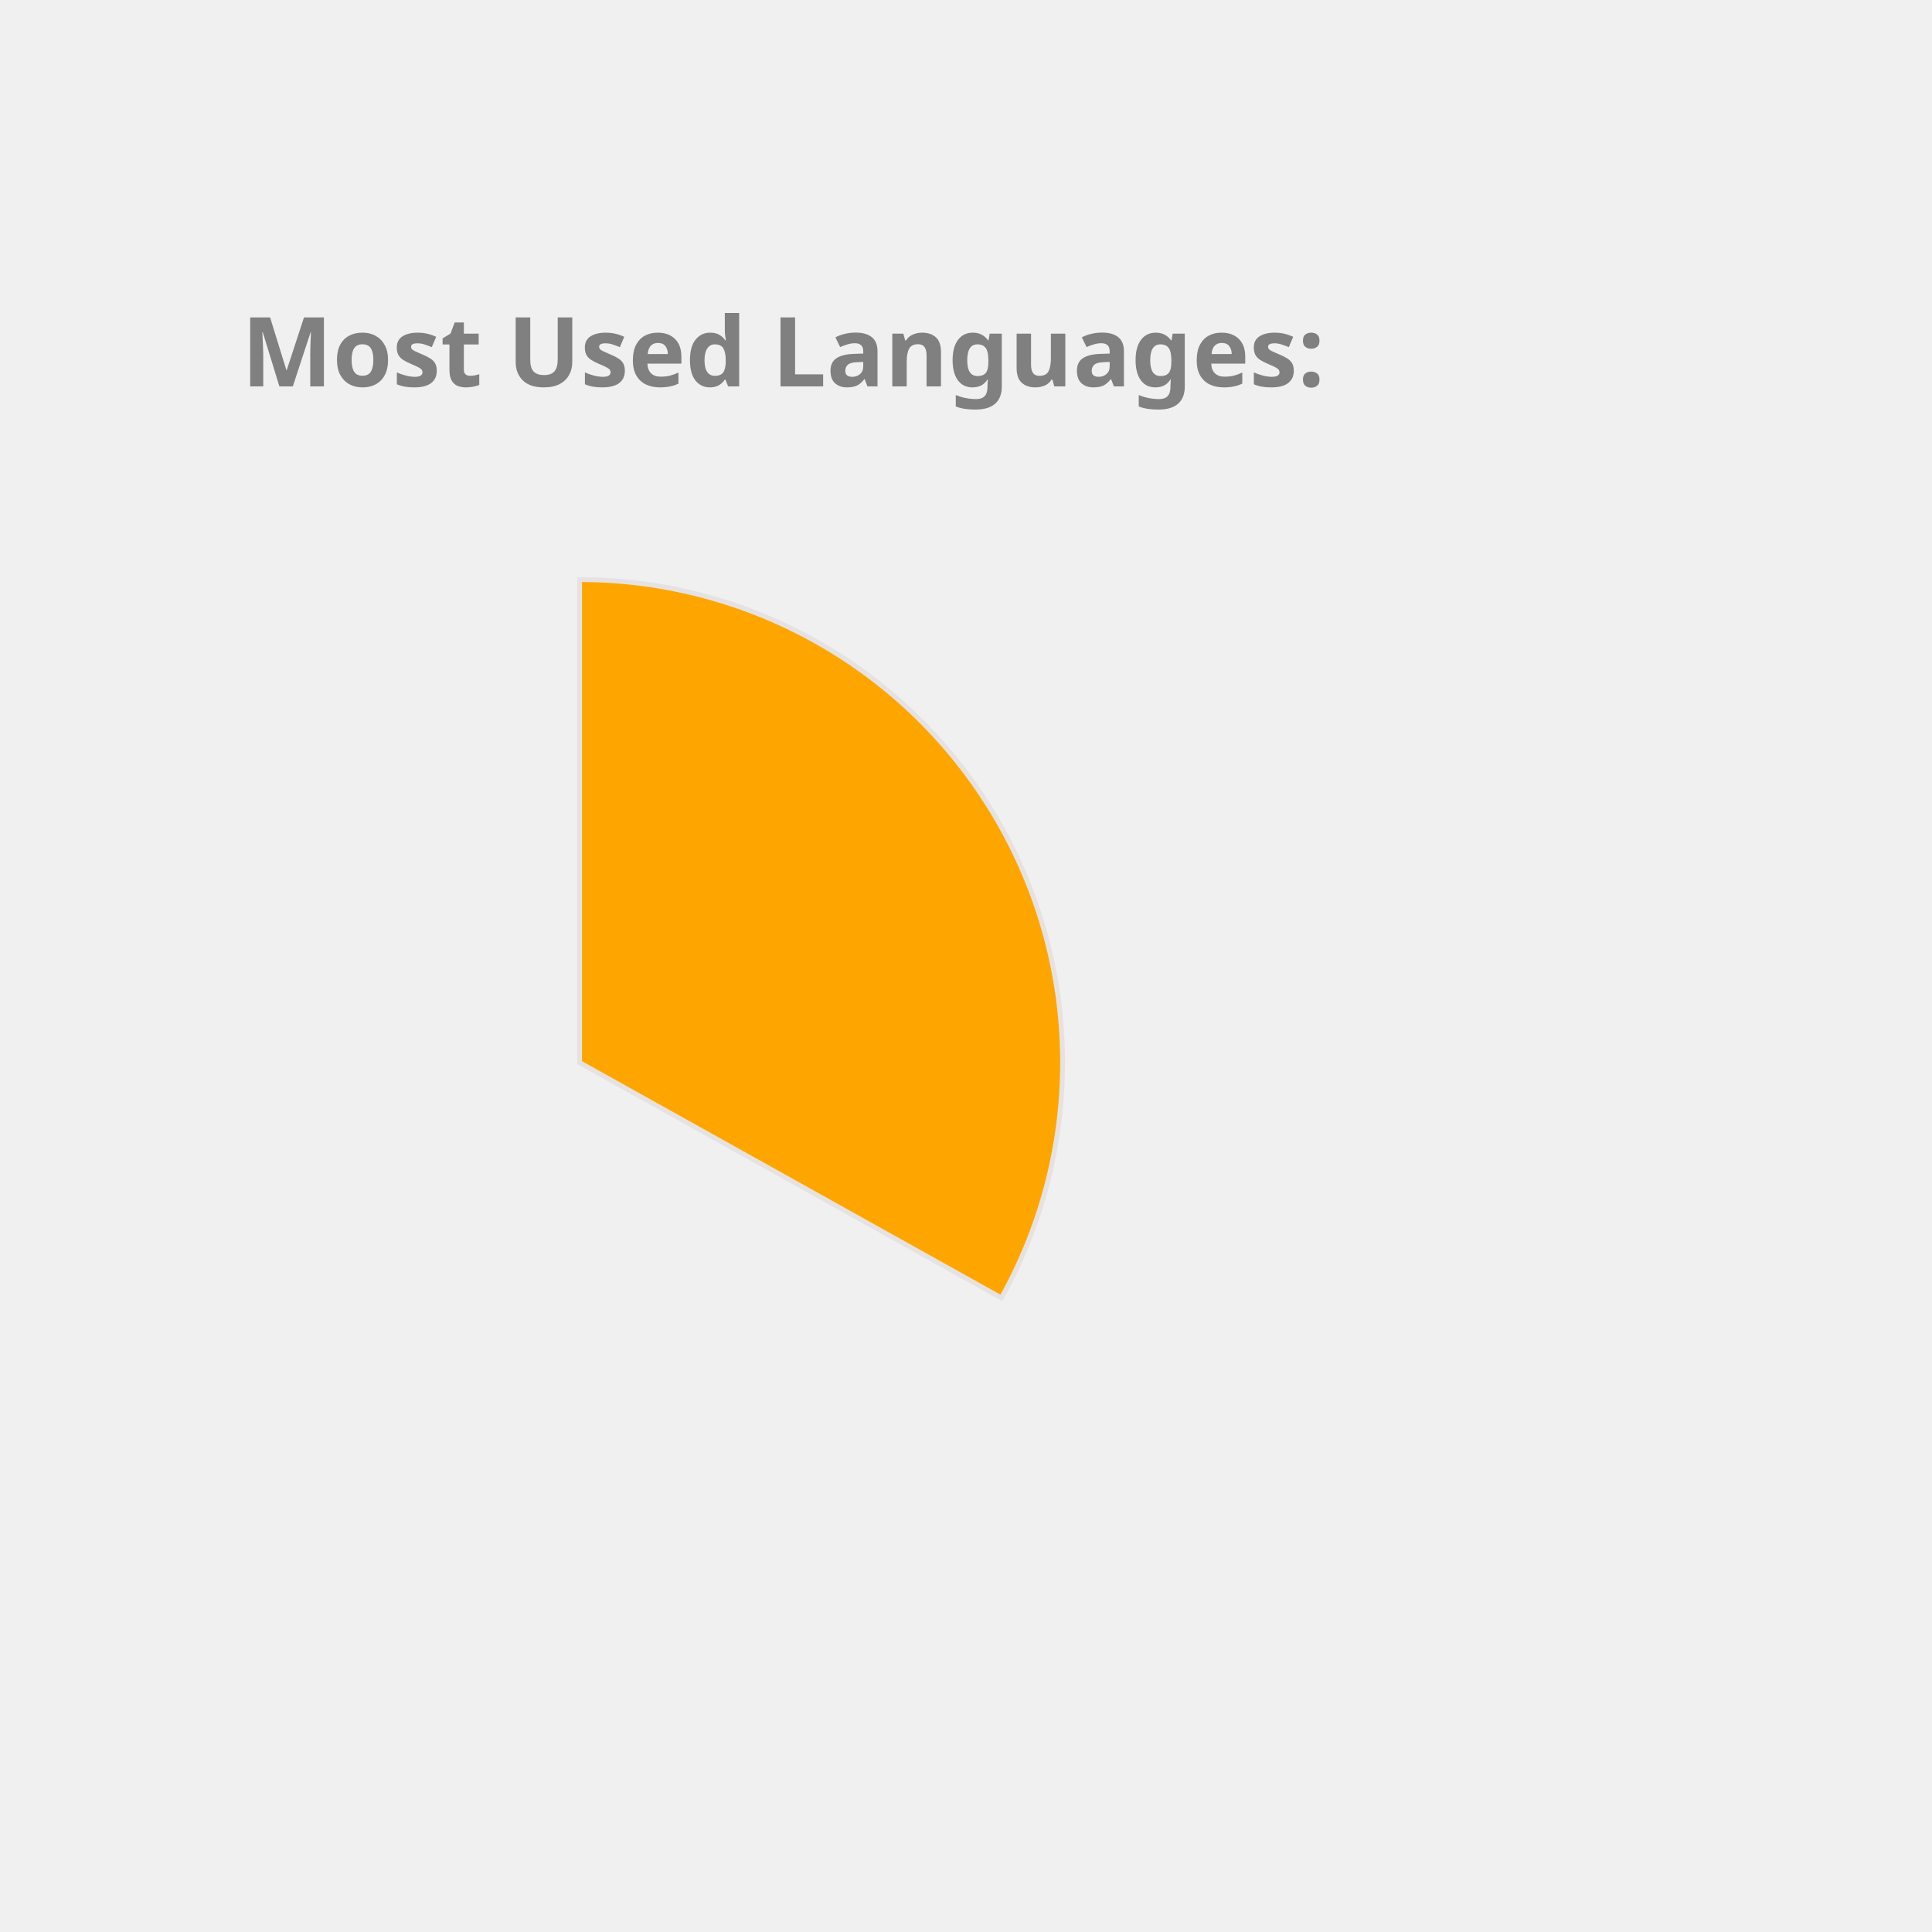
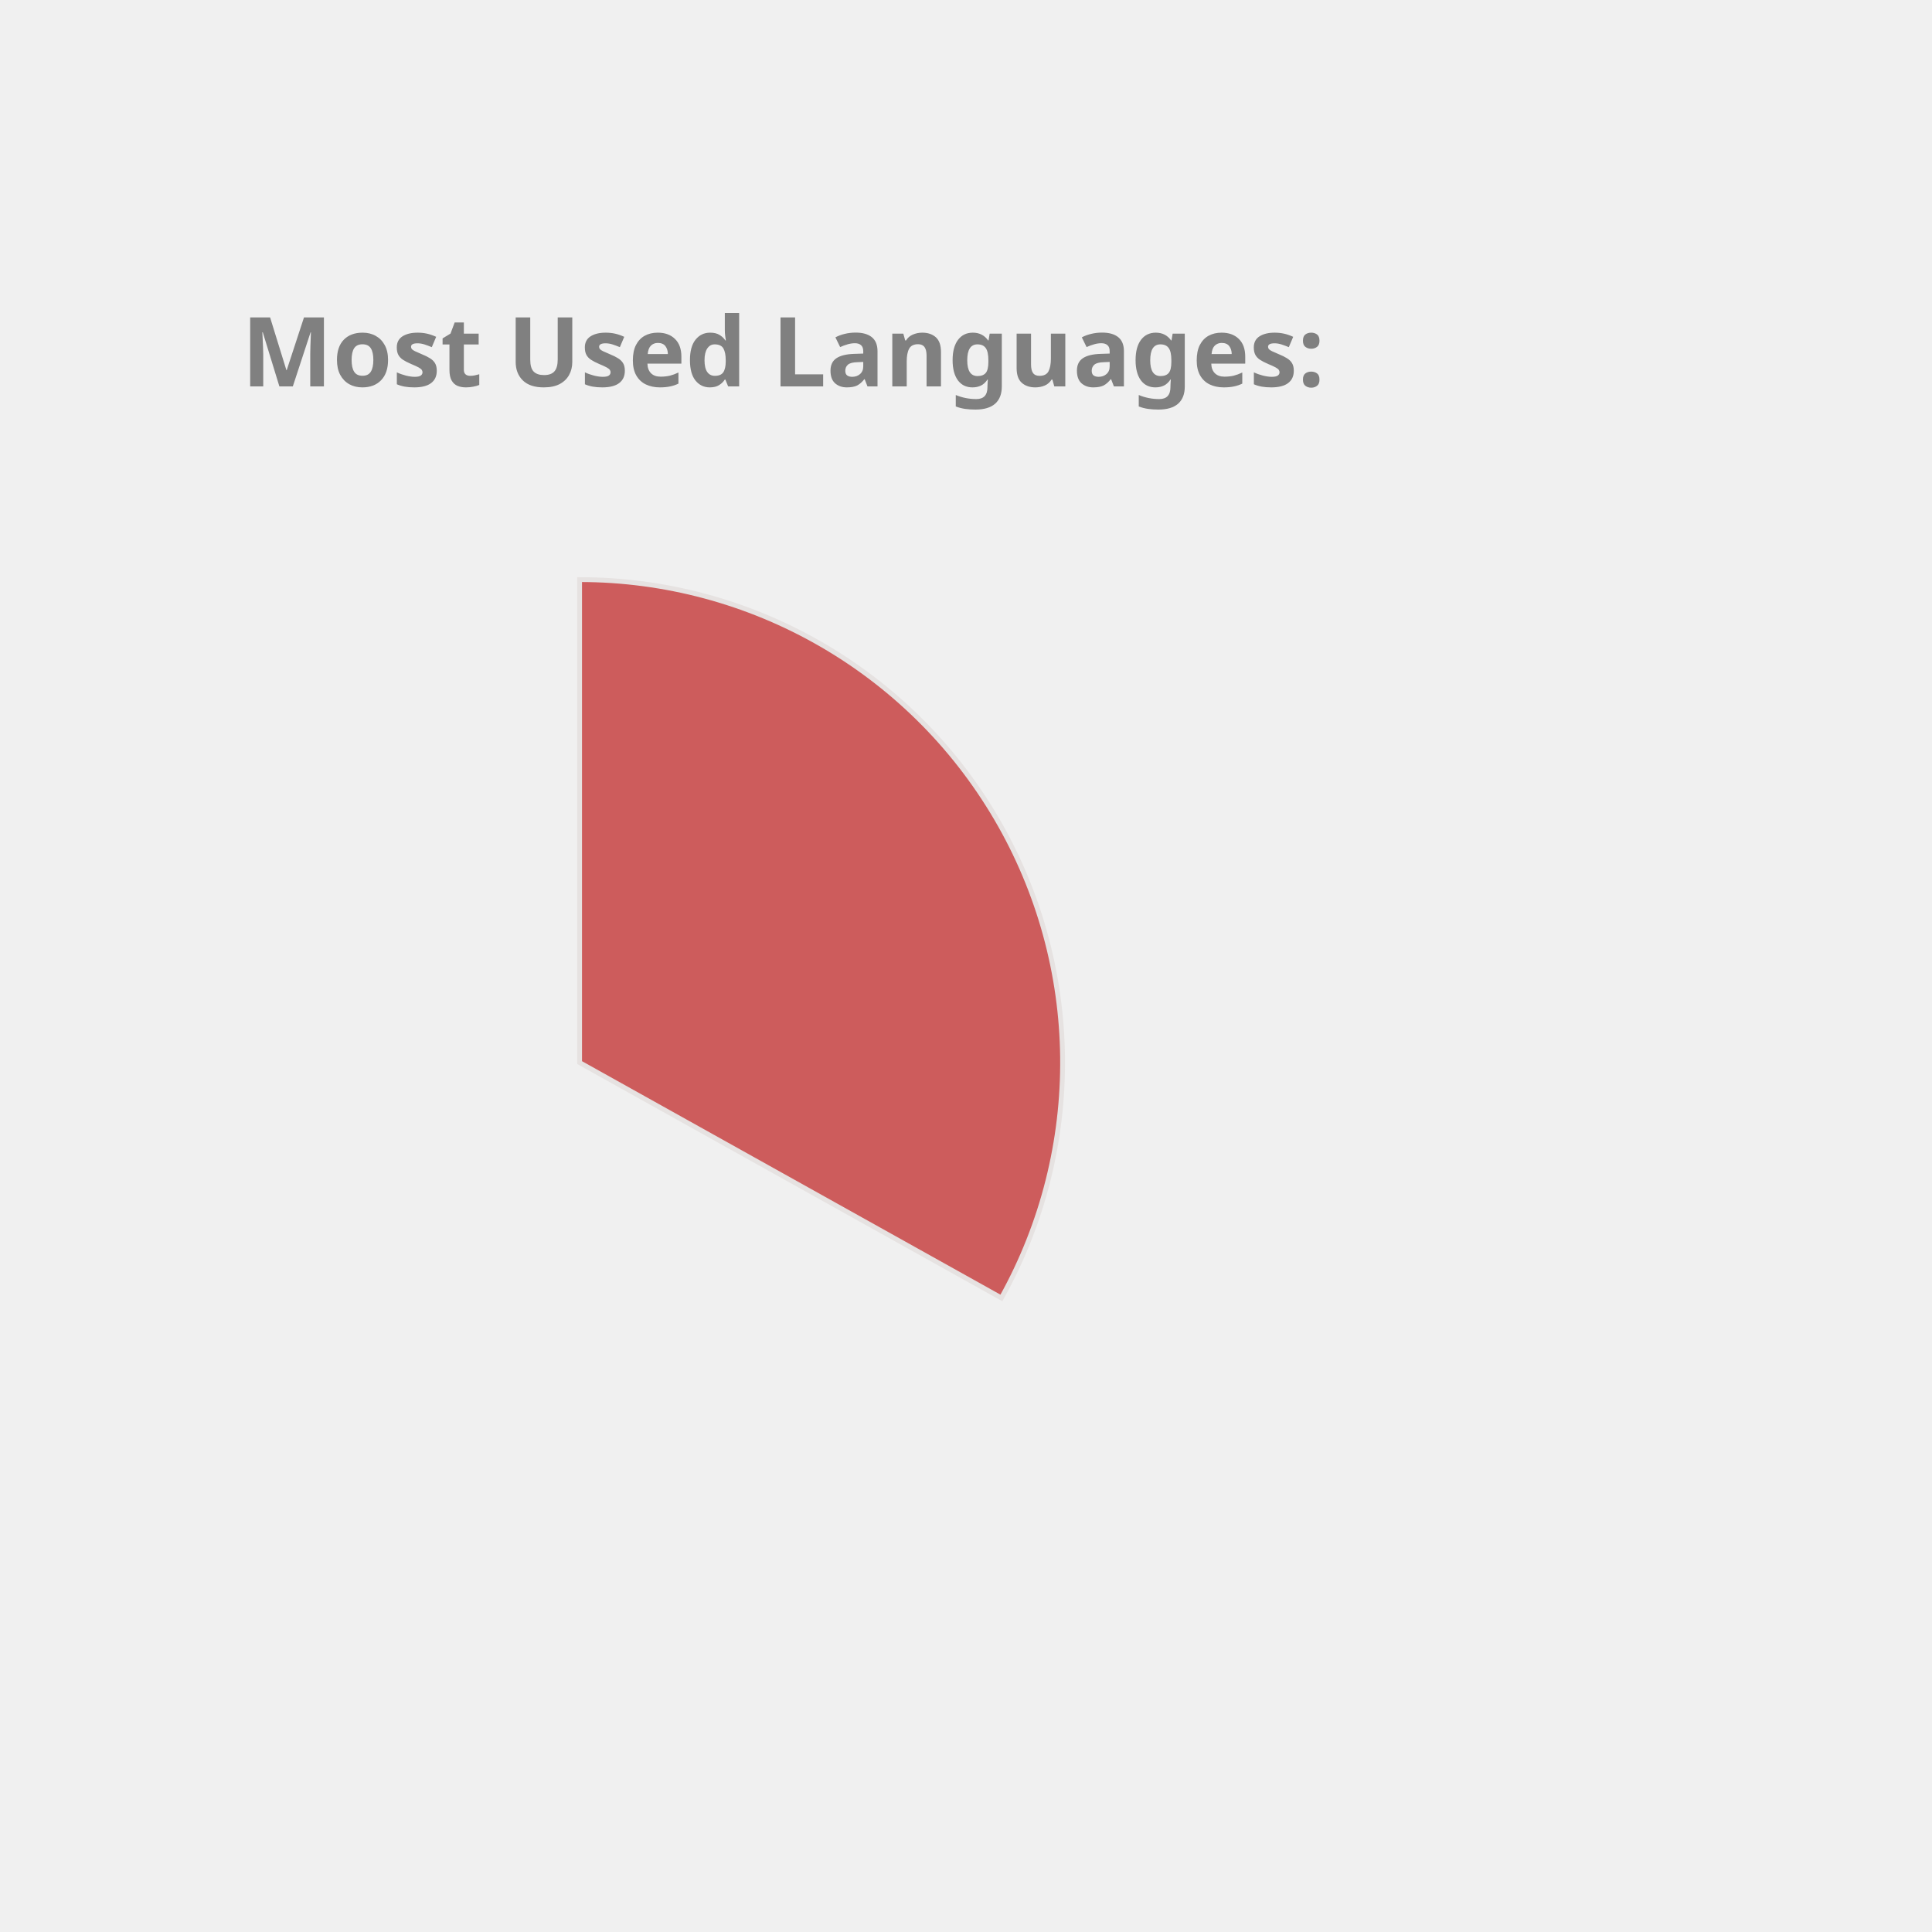
<svg xmlns="http://www.w3.org/2000/svg" height="350px" width="350px" viewBox="0 0 400 400">
  <style> 
        .label {
                font: bold 20px sans-serif;
                color: #404040;
                -webkit-text-stroke: 1px white;
        }

        path {
                stroke: #E6E2E1;
                stroke-width: 1px;
                transform: translate(60px, 100px);
        }

        .path_1 {
                animation: fadeIn 5s linear forwards;
        }

        .path_2 {
                transform: scale(0);
                animation: fadeIn 5s linear forwards 5s;
        }


        
        .path_3 {
                transform: scale(0);
                animation: fadeIn 5s linear forwards 10s;
        }


        .path_4 {
                transform: scale(0);
                animation: fadeIn 5s linear forwards 15s;
        }

        .path_5 {
                transform: scale(0);
                animation: fadeIn 5s linear forwards 20s;
        }

        .path_6 {
                transform: scale(0);
                animation: fadeIn 5s linear forwards 25s;
        }

        .path_7 {
                transform: scale(0);
                animation: fadeIn 5s linear forwards 30s;
        }

        .path_8 {
                transform: scale(0);
                animation: fadeIn 5s linear forwards 35s;
        }

        .path_9 {
                transform: scale(0);
                animation: fadeIn 5s linear forwards 40s;
        }

        .path_10 {
                transform: scale(0);
                animation: fadeIn 5s linear forwards 45s;
        }

        @keyframes fadeIn {
                0% {                        
                        transform: translate(250px, 300px) rotate(0deg) scale(0);
                        
                }
                50% {
                        transform: translate(150px, 220px) rotate(180deg) scale(0.5);
                        
                }
                
                100% {
                        transform: translate(60px, 120px) rotate(360deg) scale(1);
                        
                }
        }
        .txt_1 {
                opacity: 0;
                animation: txtShow 5s linear forwards 0s;
        }

        .txt_2 {
                opacity: 0;
                animation: txtShow 5s linear forwards 5s;
        }

        .txt_3 {
                opacity: 0;
                animation: txtShow 5s linear forwards 10s;
        }

        .txt_4 {
                opacity: 0;
                animation: txtShow 5s linear forwards 15s;
        }

        .txt_5 {
                opacity: 0;
                animation: txtShow 5s linear forwards 20s;
        }

        .txt_6 {
                opacity: 0;
                animation: txtShow 5s linear forwards 25s;
        }

        .txt_7 {
                opacity: 0;
                animation: txtShow 5s linear forwards 30s;
        }

        .txt_8 {
                opacity: 0;
                animation: txtShow 5s linear forwards 35s;
        }

        .txt_9 {
                opacity: 0;
                animation: txtShow 5s linear forwards 40s;
        }

        .txt_10 {
                opacity: 0;
                animation: txtShow 5s linear forwards 45s;
        }

        @keyframes txtShow {
                0% {                        
                        opacity: 0;
                        transform: translate(0px, 0px) scale(0);
                }
                100% {
                        opacity: 1;
                        transform: translate(0px, 0px) scale(1);
                        
                }
        }
</style>
-   <path class="path_1" d="M 60,120 L 60,20 A 100,100 0 0 1 147.326,168.725 Z" fill="Orange" stroke="#fff" stroke-width="2" />
-   <text class="txt_1" x="260" y="150" fill="Orange" stroke="Orange" stroke-width="1">Java</text>
-   <path class="path_2" d="M 60,120 L 147.326,168.725 A 100,100 0 0 1 -17.051,183.742 Z" fill="CornflowerBlue" stroke="#fff" stroke-width="2" />
-   <text class="txt_2" x="260" y="170" fill="CornflowerBlue" stroke="CornflowerBlue" stroke-width="1">TypeScript</text>
-   <path class="path_3" d="M 60,120 L -17.051,183.742 A 100,100 0 0 1 -26.392,69.638 Z" fill="MediumSlateBlue" stroke="#fff" stroke-width="2" />
-   <text class="txt_3" x="260" y="190" fill="MediumSlateBlue" stroke="MediumSlateBlue" stroke-width="1">JavaScript</text>
-   <path class="path_4" d="M 60,120 L -26.392,69.638 A 100,100 0 0 1 -7.995,46.674 Z" fill="MediumTurquoise" stroke="#fff" stroke-width="2" />
-   <text class="txt_4" x="260" y="210" fill="MediumTurquoise" stroke="MediumTurquoise" stroke-width="1">HTML</text>
-   <path class="path_5" d="M 60,120 L -7.995,46.674 A 100,100 0 0 1 12.93,31.771 Z" fill="Chocolate" stroke="#fff" stroke-width="2" />
-   <text class="txt_5" x="260" y="230" fill="Chocolate" stroke="Chocolate" stroke-width="1">CSS</text>
-   <path class="path_6" d="M 60,120 L 12.93,31.771 A 100,100 0 0 1 34.523,23.3 Z" fill="Orchid" stroke="#fff" stroke-width="2" />
-   <text class="txt_6" x="260" y="250" fill="Orchid" stroke="Orchid" stroke-width="1">Sass</text>
-   <path class="path_7" d="M 60,120 L 34.523,23.3 A 100,100 0 0 1 43.117,21.436 Z" fill="LightSeaGreen" stroke="#fff" stroke-width="2" />
-   <text class="txt_7" x="260" y="270" fill="LightSeaGreen" stroke="LightSeaGreen" stroke-width="1">Python</text>
-   <path class="path_8" d="M 60,120 L 43.117,21.436 A 100,100 0 0 1 51.215,20.387 Z" fill="Tan" stroke="#fff" stroke-width="2" />
-   <text class="txt_8" x="260" y="290" fill="Tan" stroke="Tan" stroke-width="1">Batchfile</text>
-   <path class="path_9" d="M 60,120 L 51.215,20.387 A 100,100 0 0 1 54.976,20.126 Z" fill="Coral" stroke="#fff" stroke-width="2" />
-   <text class="txt_9" x="260" y="310" fill="Coral" stroke="Coral" stroke-width="1">Mustache</text>
+   <path class="path_1" d="M 60,120 L 60,20 A 100,100 0 0 1 147.326,168.725 Z" fill="IndianRed" stroke="#fff" stroke-width="2" />
+   <text class="txt_1" x="260" y="150" fill="IndianRed" stroke="IndianRed" stroke-width="1">Java</text>
+   <path class="path_2" d="M 60,120 L 147.326,168.725 A 100,100 0 0 1 -17.051,183.742 Z" fill="RosyBrown" stroke="#fff" stroke-width="2" />
+   <text class="txt_2" x="260" y="170" fill="RosyBrown" stroke="RosyBrown" stroke-width="1">TypeScript</text>
+   <path class="path_3" d="M 60,120 L -17.051,183.742 A 100,100 0 0 1 -26.392,69.638 Z" fill="Crimson" stroke="#fff" stroke-width="2" />
+   <text class="txt_3" x="260" y="190" fill="Crimson" stroke="Crimson" stroke-width="1">JavaScript</text>
+   <path class="path_4" d="M 60,120 L -26.392,69.638 A 100,100 0 0 1 -7.995,46.674 Z" fill="LightSeaGreen" stroke="#fff" stroke-width="2" />
+   <text class="txt_4" x="260" y="210" fill="LightSeaGreen" stroke="LightSeaGreen" stroke-width="1">HTML</text>
+   <path class="path_5" d="M 60,120 L -7.995,46.674 A 100,100 0 0 1 12.93,31.771 Z" fill="DodgerBlue" stroke="#fff" stroke-width="2" />
+   <text class="txt_5" x="260" y="230" fill="DodgerBlue" stroke="DodgerBlue" stroke-width="1">CSS</text>
+   <path class="path_6" d="M 60,120 L 12.93,31.771 A 100,100 0 0 1 34.523,23.3 Z" fill="Gold" stroke="#fff" stroke-width="2" />
+   <text class="txt_6" x="260" y="250" fill="Gold" stroke="Gold" stroke-width="1">Sass</text>
+   <path class="path_7" d="M 60,120 L 34.523,23.3 A 100,100 0 0 1 43.117,21.436 Z" fill="Orange" stroke="#fff" stroke-width="2" />
+   <text class="txt_7" x="260" y="270" fill="Orange" stroke="Orange" stroke-width="1">Python</text>
+   <path class="path_8" d="M 60,120 L 43.117,21.436 A 100,100 0 0 1 51.215,20.387 Z" fill="Tomato" stroke="#fff" stroke-width="2" />
+   <text class="txt_8" x="260" y="290" fill="Tomato" stroke="Tomato" stroke-width="1">Batchfile</text>
+   <path class="path_9" d="M 60,120 L 51.215,20.387 A 100,100 0 0 1 54.976,20.126 Z" fill="Salmon" stroke="#fff" stroke-width="2" />
+   <text class="txt_9" x="260" y="310" fill="Salmon" stroke="Salmon" stroke-width="1">Mustache</text>
  <path class="path_10" d="M 60,120 L 54.976,20.126 A 100,100 0 0 1 58.743,20.008 Z" fill="SteelBlue" stroke="#fff" stroke-width="2" />
  <text class="txt_10" x="260" y="330" fill="SteelBlue" stroke="SteelBlue" stroke-width="1">SCSS</text>
  <g class="label">
    <text x="50" y="80" fill="grey">Most Used Languages:</text>
  </g>
</svg>
